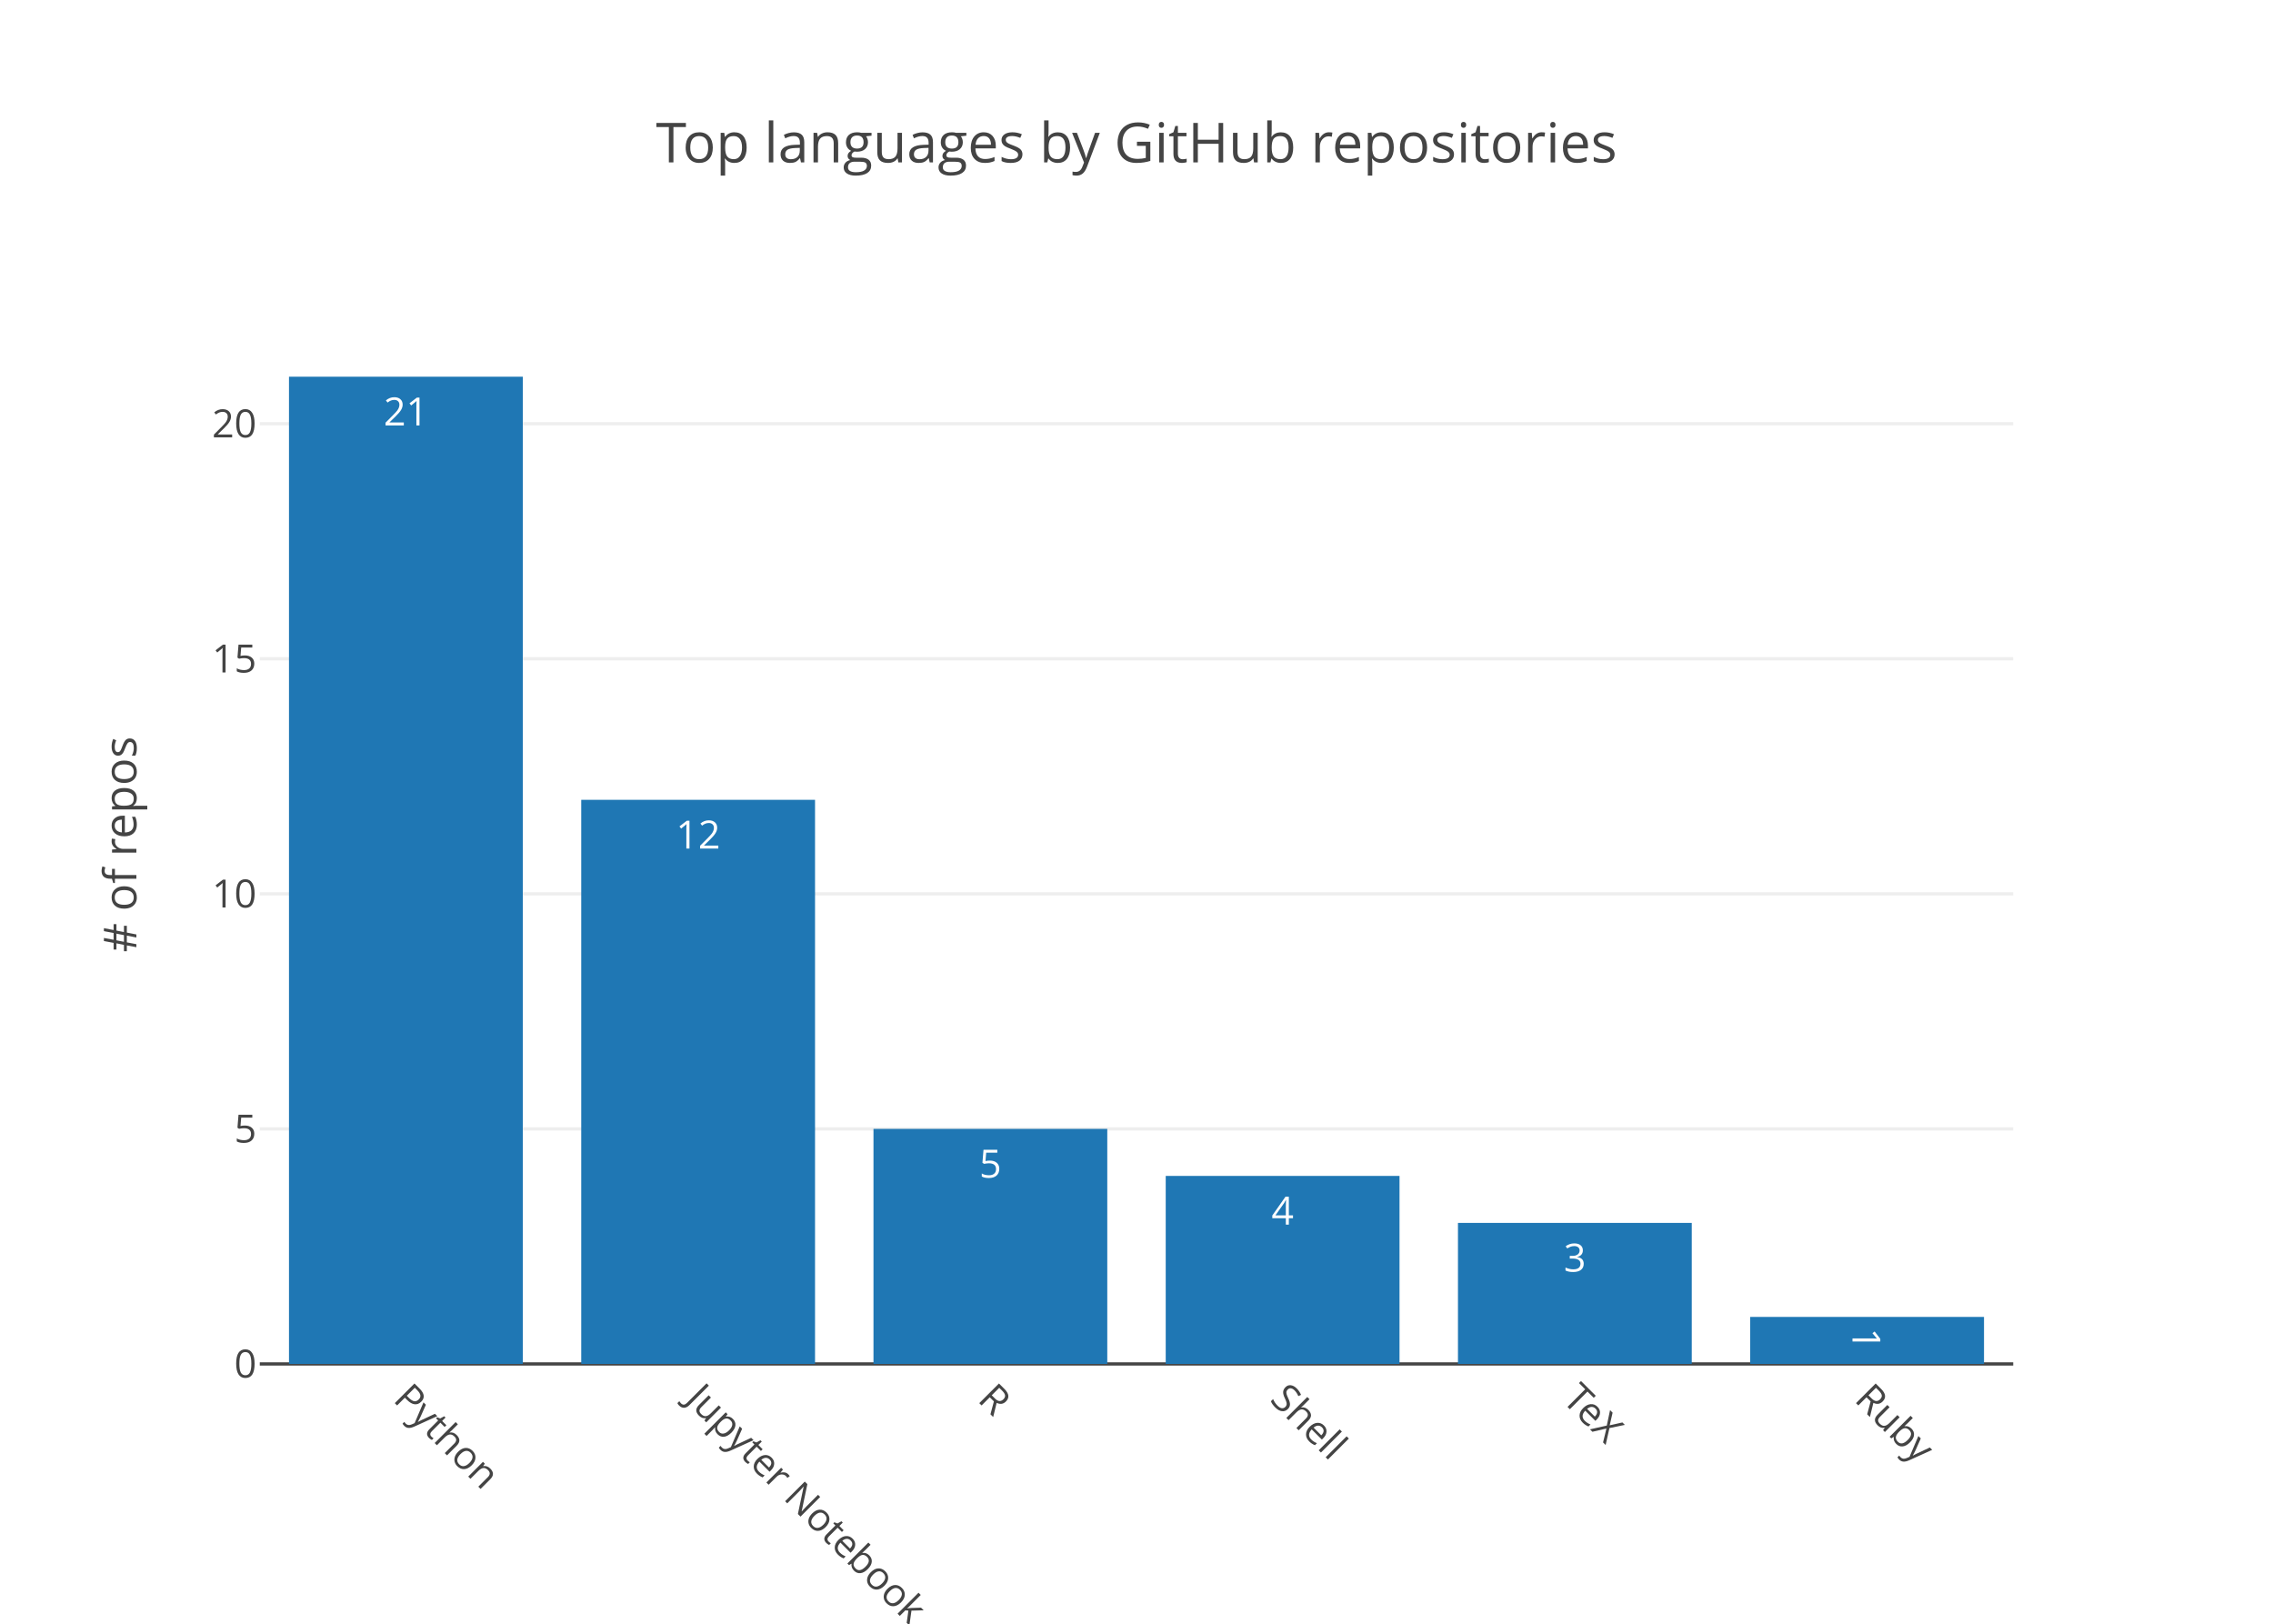
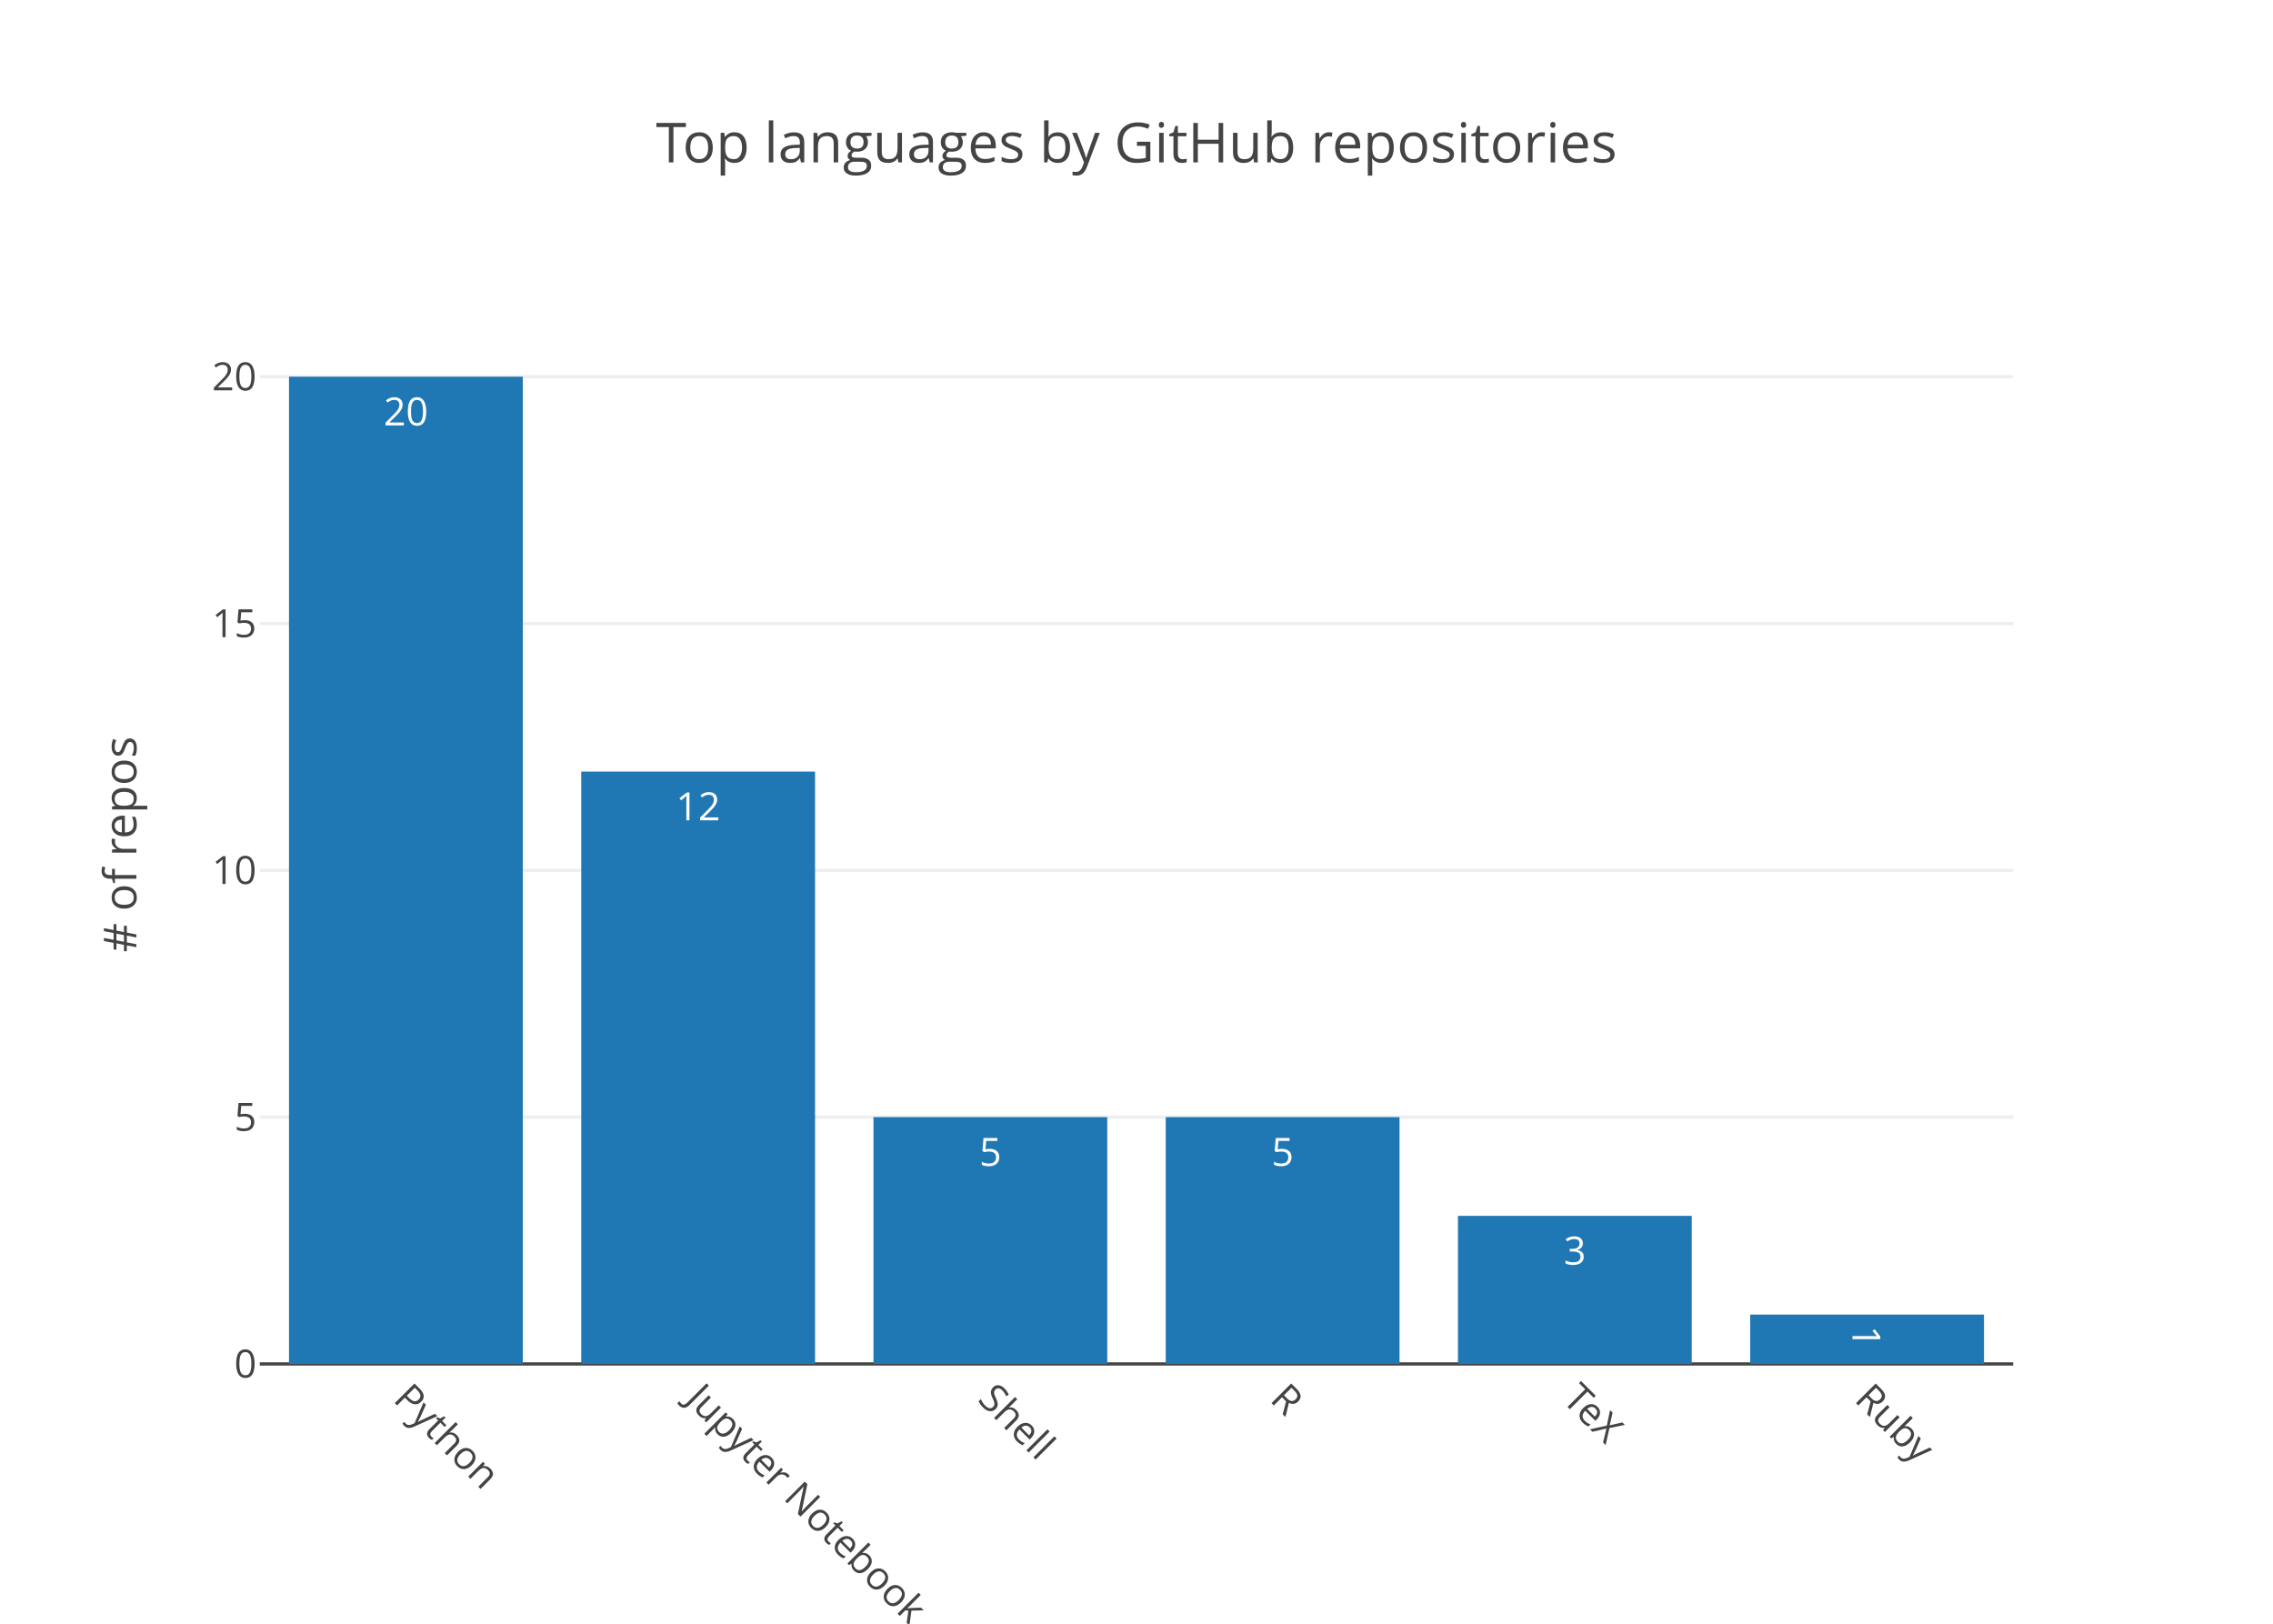
<svg xmlns="http://www.w3.org/2000/svg" class="main-svg" width="700" height="500" viewBox="0 0 700 500">
  <rect x="0" y="0" width="700" height="500" style="fill: rgb(255, 255, 255); fill-opacity: 1;" />
-   <defs id="defs-1300a5">
+   <defs id="defs-f68911">
    <g class="clips">
-       <clipPath id="clip1300a5xyplot" class="plotclip">
+       <clipPath id="clipf68911xyplot" class="plotclip">
        <rect width="540" height="320" />
      </clipPath>
-       <clipPath class="axesclip" id="clip1300a5x">
+       <clipPath class="axesclip" id="clipf68911x">
        <rect x="80" y="0" width="540" height="500" />
      </clipPath>
-       <clipPath class="axesclip" id="clip1300a5y">
+       <clipPath class="axesclip" id="clipf68911y">
        <rect x="0" y="100" width="700" height="320" />
      </clipPath>
-       <clipPath class="axesclip" id="clip1300a5xy">
+       <clipPath class="axesclip" id="clipf68911xy">
        <rect x="80" y="100" width="540" height="320" />
      </clipPath>
    </g>
    <g class="gradients" />
  </defs>
  <g class="bglayer" />
  <g class="layer-below">
    <g class="imagelayer" />
    <g class="shapelayer" />
  </g>
  <g class="cartesianlayer">
    <g class="subplot xy">
      <g class="layer-subplot">
        <g class="shapelayer" />
        <g class="imagelayer" />
      </g>
      <g class="gridlayer">
        <g class="x" />
        <g class="y">
-           <path class="ygrid crisp" transform="translate(0,347.62)" d="M80,0h540" style="stroke: rgb(238, 238, 238); stroke-opacity: 1; stroke-width: 1px;" />
-           <path class="ygrid crisp" transform="translate(0,275.24)" d="M80,0h540" style="stroke: rgb(238, 238, 238); stroke-opacity: 1; stroke-width: 1px;" />
-           <path class="ygrid crisp" transform="translate(0,202.86)" d="M80,0h540" style="stroke: rgb(238, 238, 238); stroke-opacity: 1; stroke-width: 1px;" />
-           <path class="ygrid crisp" transform="translate(0,130.48)" d="M80,0h540" style="stroke: rgb(238, 238, 238); stroke-opacity: 1; stroke-width: 1px;" />
+           <path class="ygrid crisp" transform="translate(0,344)" d="M80,0h540" style="stroke: rgb(238, 238, 238); stroke-opacity: 1; stroke-width: 1px;" />
+           <path class="ygrid crisp" transform="translate(0,268)" d="M80,0h540" style="stroke: rgb(238, 238, 238); stroke-opacity: 1; stroke-width: 1px;" />
+           <path class="ygrid crisp" transform="translate(0,192)" d="M80,0h540" style="stroke: rgb(238, 238, 238); stroke-opacity: 1; stroke-width: 1px;" />
+           <path class="ygrid crisp" transform="translate(0,116)" d="M80,0h540" style="stroke: rgb(238, 238, 238); stroke-opacity: 1; stroke-width: 1px;" />
        </g>
      </g>
      <g class="zerolinelayer">
        <path class="yzl zl crisp" transform="translate(0,420)" d="M80,0h540" style="stroke: rgb(68, 68, 68); stroke-opacity: 1; stroke-width: 1px;" />
      </g>
      <path class="xlines-below" />
      <path class="ylines-below" />
      <g class="overlines-below" />
      <g class="xaxislayer-below" />
      <g class="yaxislayer-below" />
      <g class="overaxes-below" />
-       <g class="plot" transform="translate(80, 100)" clip-path="url('#clip1300a5xyplot')">
+       <g class="plot" transform="translate(80, 100)" clip-path="url('#clipf68911xyplot')">
        <g class="barlayer mlayer">
          <g class="trace bars" style="opacity: 1;">
            <g class="points">
              <g class="point">
                <path d="M9,320V16H81V320Z" style="vector-effect: non-scaling-stroke; opacity: 1; stroke-width: 0px; fill: rgb(31, 119, 180); fill-opacity: 1;" />
-                 <text class="bartext bartext-inside" transform="translate(45 31)" text-anchor="middle" data-notex="1" x="0" y="0" style="font-family: 'Open Sans', verdana, arial, sans-serif; font-size: 12px; fill: rgb(255, 255, 255); fill-opacity: 1; white-space: pre;">21</text>
+                 <text class="bartext bartext-inside" transform="translate(45 31)" text-anchor="middle" data-notex="1" x="0" y="0" style="font-family: 'Open Sans', verdana, arial, sans-serif; font-size: 12px; fill: rgb(255, 255, 255); fill-opacity: 1; white-space: pre;">20</text>
              </g>
              <g class="point">
-                 <path d="M99,320V146.29H171V320Z" style="vector-effect: non-scaling-stroke; opacity: 1; stroke-width: 0px; fill: rgb(31, 119, 180); fill-opacity: 1;" />
-                 <text class="bartext bartext-inside" transform="translate(135 161.29)" text-anchor="middle" data-notex="1" x="0" y="0" style="font-family: 'Open Sans', verdana, arial, sans-serif; font-size: 12px; fill: rgb(255, 255, 255); fill-opacity: 1; white-space: pre;">12</text>
+                 <path d="M99,320V137.6H171V320Z" style="vector-effect: non-scaling-stroke; opacity: 1; stroke-width: 0px; fill: rgb(31, 119, 180); fill-opacity: 1;" />
+                 <text class="bartext bartext-inside" transform="translate(135 152.6)" text-anchor="middle" data-notex="1" x="0" y="0" style="font-family: 'Open Sans', verdana, arial, sans-serif; font-size: 12px; fill: rgb(255, 255, 255); fill-opacity: 1; white-space: pre;">12</text>
              </g>
              <g class="point">
-                 <path d="M189,320V247.62H261V320Z" style="vector-effect: non-scaling-stroke; opacity: 1; stroke-width: 0px; fill: rgb(31, 119, 180); fill-opacity: 1;" />
-                 <text class="bartext bartext-inside" transform="translate(225 262.62)" text-anchor="middle" data-notex="1" x="0" y="0" style="font-family: 'Open Sans', verdana, arial, sans-serif; font-size: 12px; fill: rgb(255, 255, 255); fill-opacity: 1; white-space: pre;">5</text>
+                 <path d="M189,320V244H261V320Z" style="vector-effect: non-scaling-stroke; opacity: 1; stroke-width: 0px; fill: rgb(31, 119, 180); fill-opacity: 1;" />
+                 <text class="bartext bartext-inside" transform="translate(225 259)" text-anchor="middle" data-notex="1" x="0" y="0" style="font-family: 'Open Sans', verdana, arial, sans-serif; font-size: 12px; fill: rgb(255, 255, 255); fill-opacity: 1; white-space: pre;">5</text>
              </g>
              <g class="point">
-                 <path d="M279,320V262.1H351V320Z" style="vector-effect: non-scaling-stroke; opacity: 1; stroke-width: 0px; fill: rgb(31, 119, 180); fill-opacity: 1;" />
-                 <text class="bartext bartext-inside" transform="translate(315 277.1)" text-anchor="middle" data-notex="1" x="0" y="0" style="font-family: 'Open Sans', verdana, arial, sans-serif; font-size: 12px; fill: rgb(255, 255, 255); fill-opacity: 1; white-space: pre;">4</text>
+                 <path d="M279,320V244H351V320Z" style="vector-effect: non-scaling-stroke; opacity: 1; stroke-width: 0px; fill: rgb(31, 119, 180); fill-opacity: 1;" />
+                 <text class="bartext bartext-inside" transform="translate(315 259)" text-anchor="middle" data-notex="1" x="0" y="0" style="font-family: 'Open Sans', verdana, arial, sans-serif; font-size: 12px; fill: rgb(255, 255, 255); fill-opacity: 1; white-space: pre;">5</text>
              </g>
              <g class="point">
-                 <path d="M369,320V276.57H441V320Z" style="vector-effect: non-scaling-stroke; opacity: 1; stroke-width: 0px; fill: rgb(31, 119, 180); fill-opacity: 1;" />
-                 <text class="bartext bartext-inside" transform="translate(405 291.57)" text-anchor="middle" data-notex="1" x="0" y="0" style="font-family: 'Open Sans', verdana, arial, sans-serif; font-size: 12px; fill: rgb(255, 255, 255); fill-opacity: 1; white-space: pre;">3</text>
+                 <path d="M369,320V274.4H441V320Z" style="vector-effect: non-scaling-stroke; opacity: 1; stroke-width: 0px; fill: rgb(31, 119, 180); fill-opacity: 1;" />
+                 <text class="bartext bartext-inside" transform="translate(405 289.4)" text-anchor="middle" data-notex="1" x="0" y="0" style="font-family: 'Open Sans', verdana, arial, sans-serif; font-size: 12px; fill: rgb(255, 255, 255); fill-opacity: 1; white-space: pre;">3</text>
              </g>
              <g class="point">
-                 <path d="M459,320V305.52H531V320Z" style="vector-effect: non-scaling-stroke; opacity: 1; stroke-width: 0px; fill: rgb(31, 119, 180); fill-opacity: 1;" />
-                 <text class="bartext bartext-inside" transform="translate(495 316.8325)rotate(90 0 -4.5) " text-anchor="middle" data-notex="1" x="0" y="0" style="font-family: 'Open Sans', verdana, arial, sans-serif; font-size: 12px; fill: rgb(255, 255, 255); fill-opacity: 1; white-space: pre;">1</text>
+                 <path d="M459,320V304.8H531V320Z" style="vector-effect: non-scaling-stroke; opacity: 1; stroke-width: 0px; fill: rgb(31, 119, 180); fill-opacity: 1;" />
+                 <text class="bartext bartext-inside" transform="translate(495 316.1125)rotate(90 0 -4.5) " text-anchor="middle" data-notex="1" x="0" y="0" style="font-family: 'Open Sans', verdana, arial, sans-serif; font-size: 12px; fill: rgb(255, 255, 255); fill-opacity: 1; white-space: pre;">1</text>
              </g>
            </g>
          </g>
        </g>
      </g>
      <g class="overplot" />
      <path class="xlines-above crisp" d="M0,0" style="fill: none;" />
      <path class="ylines-above crisp" d="M0,0" style="fill: none;" />
      <g class="overlines-above" />
      <g class="xaxislayer-above">
        <g class="xtick">
          <text text-anchor="start" x="0" y="433" transform="translate(125,0) rotate(45,0,427)" style="font-family: 'Open Sans', verdana, arial, sans-serif; font-size: 12px; fill: rgb(68, 68, 68); fill-opacity: 1; white-space: pre;">Python</text>
        </g>
        <g class="xtick">
          <text text-anchor="start" x="0" y="433" transform="translate(215,0) rotate(45,0,427)" style="font-family: 'Open Sans', verdana, arial, sans-serif; font-size: 12px; fill: rgb(68, 68, 68); fill-opacity: 1; white-space: pre;">Jupyter Notebook</text>
        </g>
        <g class="xtick">
-           <text text-anchor="start" x="0" y="433" transform="translate(305,0) rotate(45,0,427)" style="font-family: 'Open Sans', verdana, arial, sans-serif; font-size: 12px; fill: rgb(68, 68, 68); fill-opacity: 1; white-space: pre;">R</text>
+           <text text-anchor="start" x="0" y="433" transform="translate(305,0) rotate(45,0,427)" style="font-family: 'Open Sans', verdana, arial, sans-serif; font-size: 12px; fill: rgb(68, 68, 68); fill-opacity: 1; white-space: pre;">Shell</text>
        </g>
        <g class="xtick">
-           <text text-anchor="start" x="0" y="433" transform="translate(395,0) rotate(45,0,427)" style="font-family: 'Open Sans', verdana, arial, sans-serif; font-size: 12px; fill: rgb(68, 68, 68); fill-opacity: 1; white-space: pre;">Shell</text>
+           <text text-anchor="start" x="0" y="433" transform="translate(395,0) rotate(45,0,427)" style="font-family: 'Open Sans', verdana, arial, sans-serif; font-size: 12px; fill: rgb(68, 68, 68); fill-opacity: 1; white-space: pre;">R</text>
        </g>
        <g class="xtick">
          <text text-anchor="start" x="0" y="433" transform="translate(485,0) rotate(45,0,427)" style="font-family: 'Open Sans', verdana, arial, sans-serif; font-size: 12px; fill: rgb(68, 68, 68); fill-opacity: 1; white-space: pre;">TeX</text>
        </g>
        <g class="xtick">
          <text text-anchor="start" x="0" y="433" transform="translate(575,0) rotate(45,0,427)" style="font-family: 'Open Sans', verdana, arial, sans-serif; font-size: 12px; fill: rgb(68, 68, 68); fill-opacity: 1; white-space: pre;">Ruby</text>
        </g>
      </g>
      <g class="yaxislayer-above">
        <g class="ytick">
          <text text-anchor="end" x="79" y="4.2" transform="translate(0,420)" style="font-family: 'Open Sans', verdana, arial, sans-serif; font-size: 12px; fill: rgb(68, 68, 68); fill-opacity: 1; white-space: pre;">0</text>
        </g>
        <g class="ytick">
-           <text text-anchor="end" x="79" y="4.2" transform="translate(0,347.62)" style="font-family: 'Open Sans', verdana, arial, sans-serif; font-size: 12px; fill: rgb(68, 68, 68); fill-opacity: 1; white-space: pre;">5</text>
+           <text text-anchor="end" x="79" y="4.2" transform="translate(0,344)" style="font-family: 'Open Sans', verdana, arial, sans-serif; font-size: 12px; fill: rgb(68, 68, 68); fill-opacity: 1; white-space: pre;">5</text>
        </g>
        <g class="ytick">
-           <text text-anchor="end" x="79" y="4.2" transform="translate(0,275.24)" style="font-family: 'Open Sans', verdana, arial, sans-serif; font-size: 12px; fill: rgb(68, 68, 68); fill-opacity: 1; white-space: pre;">10</text>
+           <text text-anchor="end" x="79" y="4.2" transform="translate(0,268)" style="font-family: 'Open Sans', verdana, arial, sans-serif; font-size: 12px; fill: rgb(68, 68, 68); fill-opacity: 1; white-space: pre;">10</text>
        </g>
        <g class="ytick">
-           <text text-anchor="end" x="79" y="4.2" transform="translate(0,202.86)" style="font-family: 'Open Sans', verdana, arial, sans-serif; font-size: 12px; fill: rgb(68, 68, 68); fill-opacity: 1; white-space: pre;">15</text>
+           <text text-anchor="end" x="79" y="4.2" transform="translate(0,192)" style="font-family: 'Open Sans', verdana, arial, sans-serif; font-size: 12px; fill: rgb(68, 68, 68); fill-opacity: 1; white-space: pre;">15</text>
        </g>
        <g class="ytick">
-           <text text-anchor="end" x="79" y="4.2" transform="translate(0,130.48)" style="font-family: 'Open Sans', verdana, arial, sans-serif; font-size: 12px; fill: rgb(68, 68, 68); fill-opacity: 1; white-space: pre;">20</text>
+           <text text-anchor="end" x="79" y="4.2" transform="translate(0,116)" style="font-family: 'Open Sans', verdana, arial, sans-serif; font-size: 12px; fill: rgb(68, 68, 68); fill-opacity: 1; white-space: pre;">20</text>
        </g>
      </g>
      <g class="overaxes-above" />
    </g>
  </g>
  <g class="polarlayer" />
  <g class="ternarylayer" />
  <g class="geolayer" />
  <g class="pielayer" />
  <g class="sunburstlayer" />
  <g class="glimages" />
-   <defs id="topdefs-1300a5">
+   <defs id="topdefs-f68911">
    <g class="clips" />
  </defs>
  <g class="layer-above">
    <g class="imagelayer" />
    <g class="shapelayer" />
  </g>
  <g class="infolayer">
    <g class="g-gtitle">
      <text class="gtitle" x="350" y="50" text-anchor="middle" dy="0em" style="font-family: 'Open Sans', verdana, arial, sans-serif; font-size: 17px; fill: rgb(68, 68, 68); opacity: 1; font-weight: normal; white-space: pre;">Top languages by GitHub repositories</text>
    </g>
    <g class="g-xtitle" />
    <g class="g-ytitle">
      <text class="ytitle" transform="rotate(-90,42,260)" x="42" y="260" text-anchor="middle" style="font-family: 'Open Sans', verdana, arial, sans-serif; font-size: 14px; fill: rgb(68, 68, 68); opacity: 1; font-weight: normal; white-space: pre;"># of repos</text>
    </g>
  </g>
</svg>
